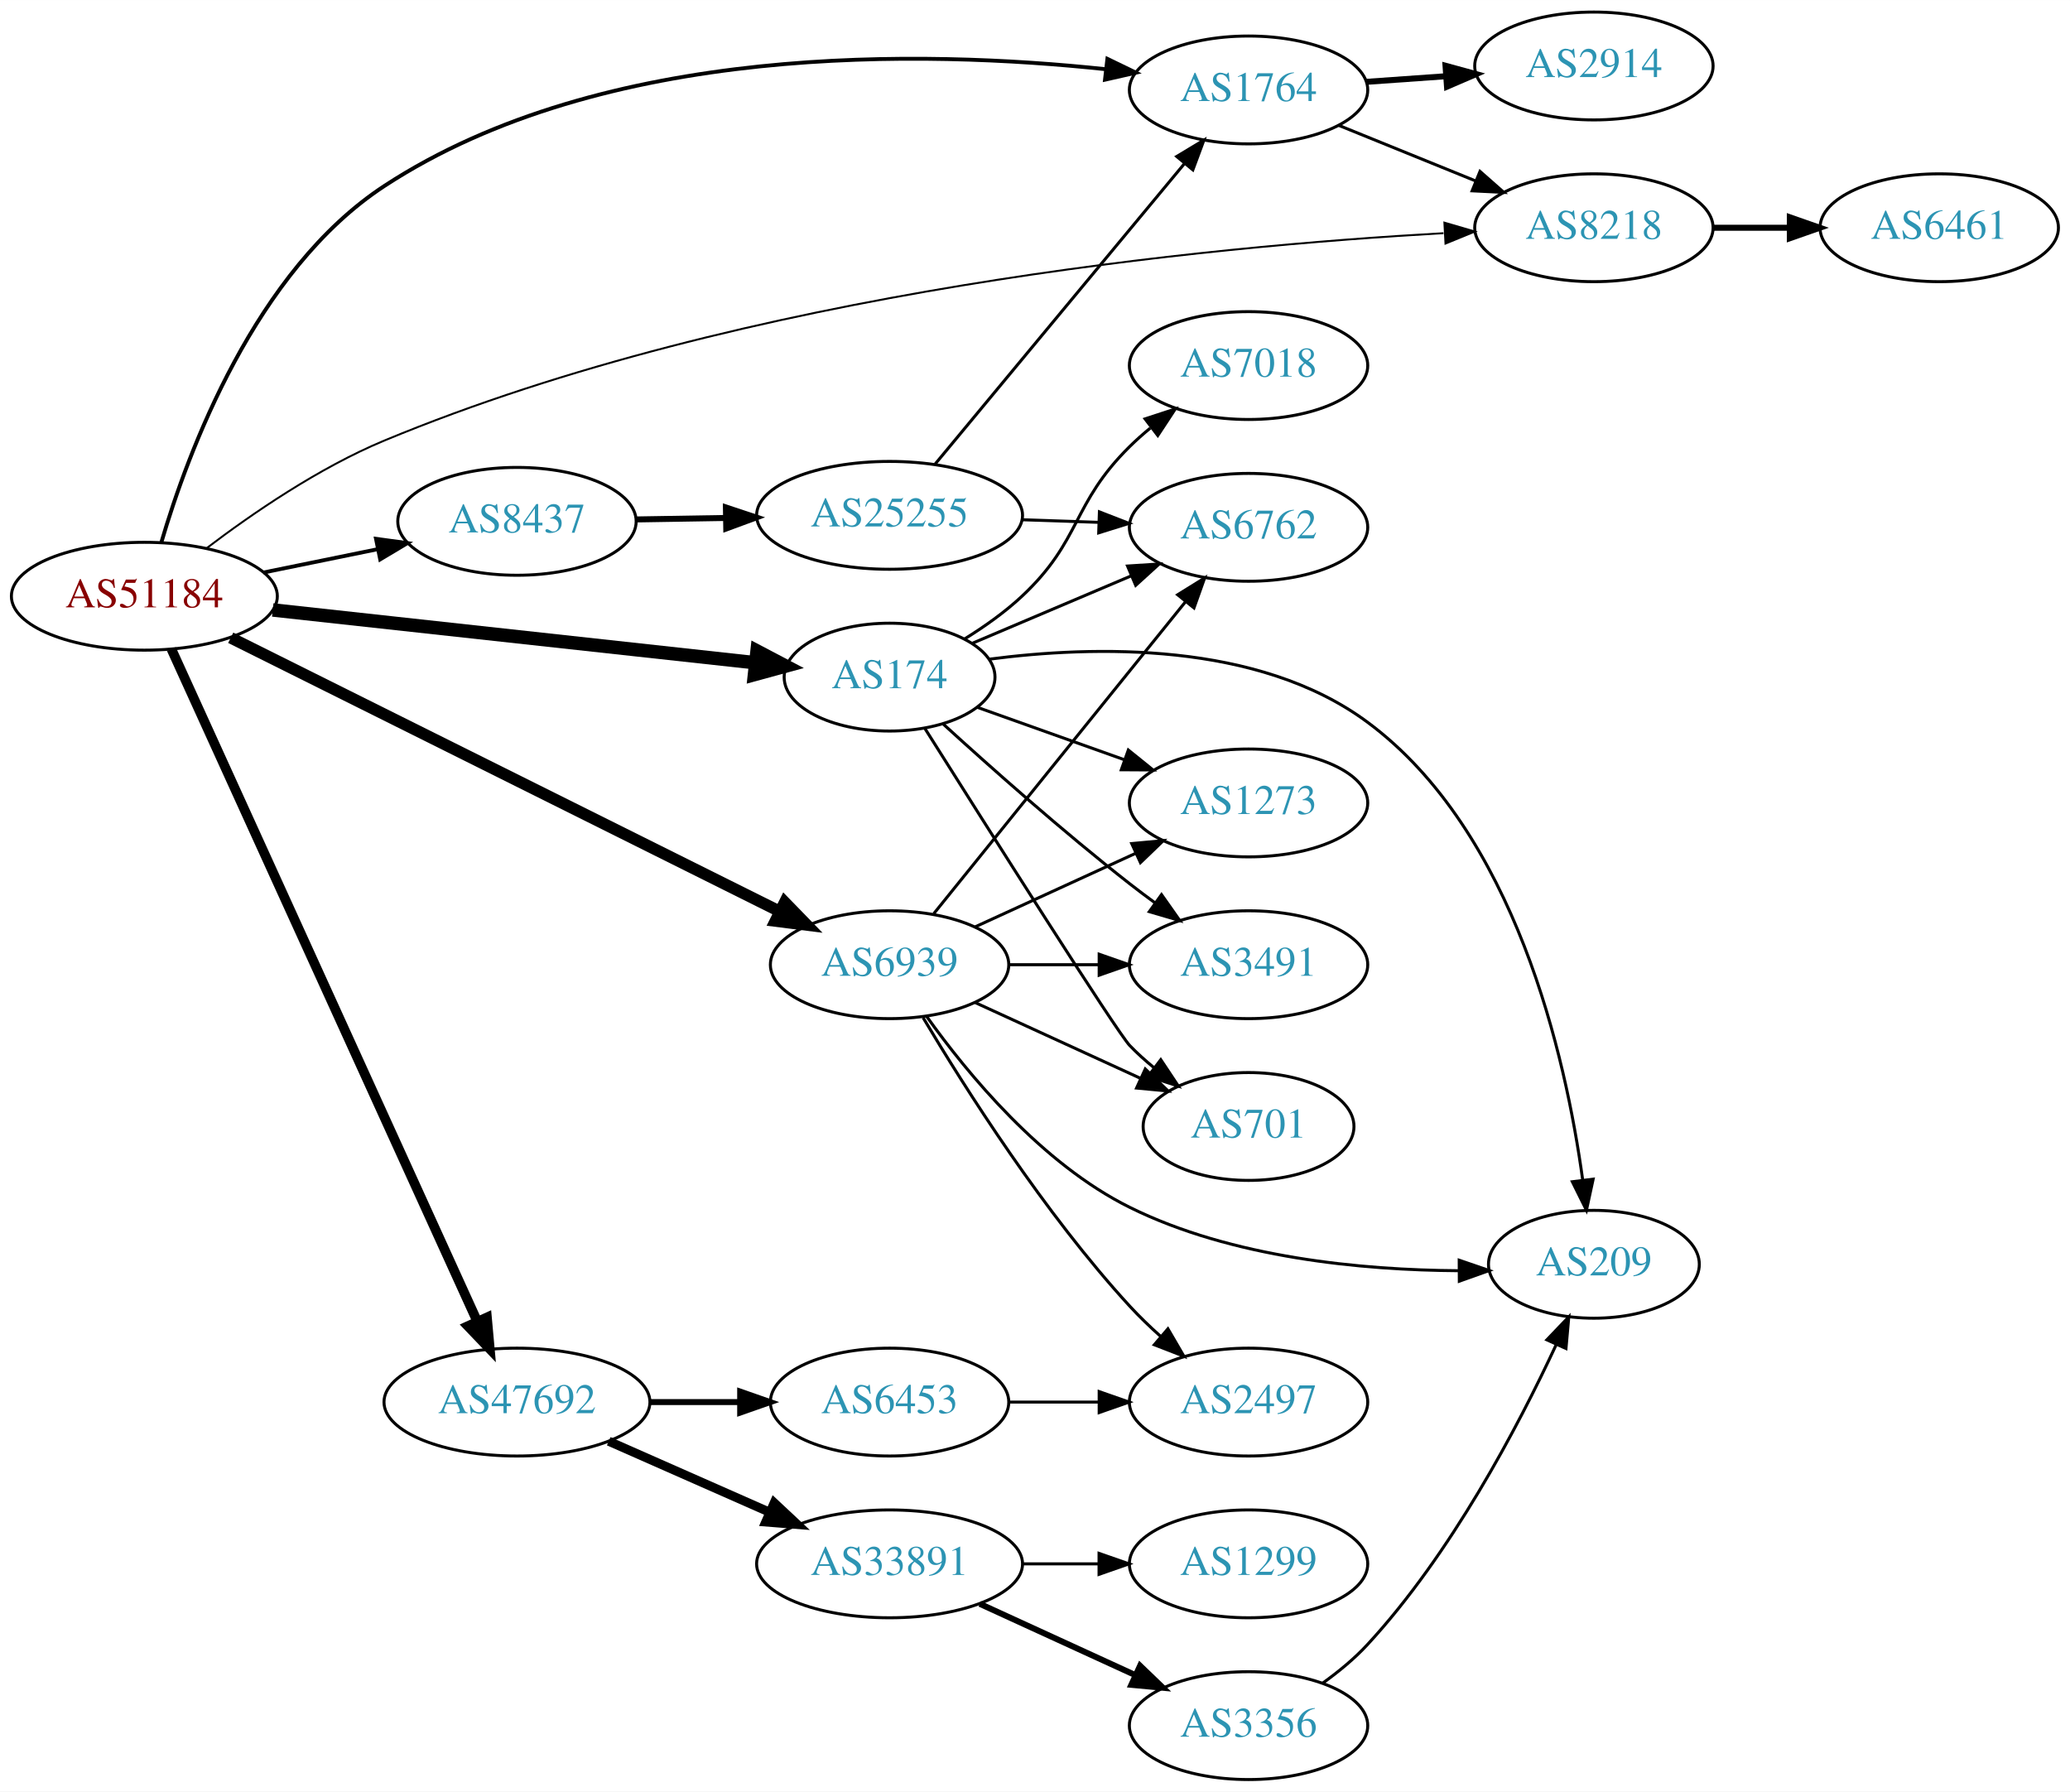
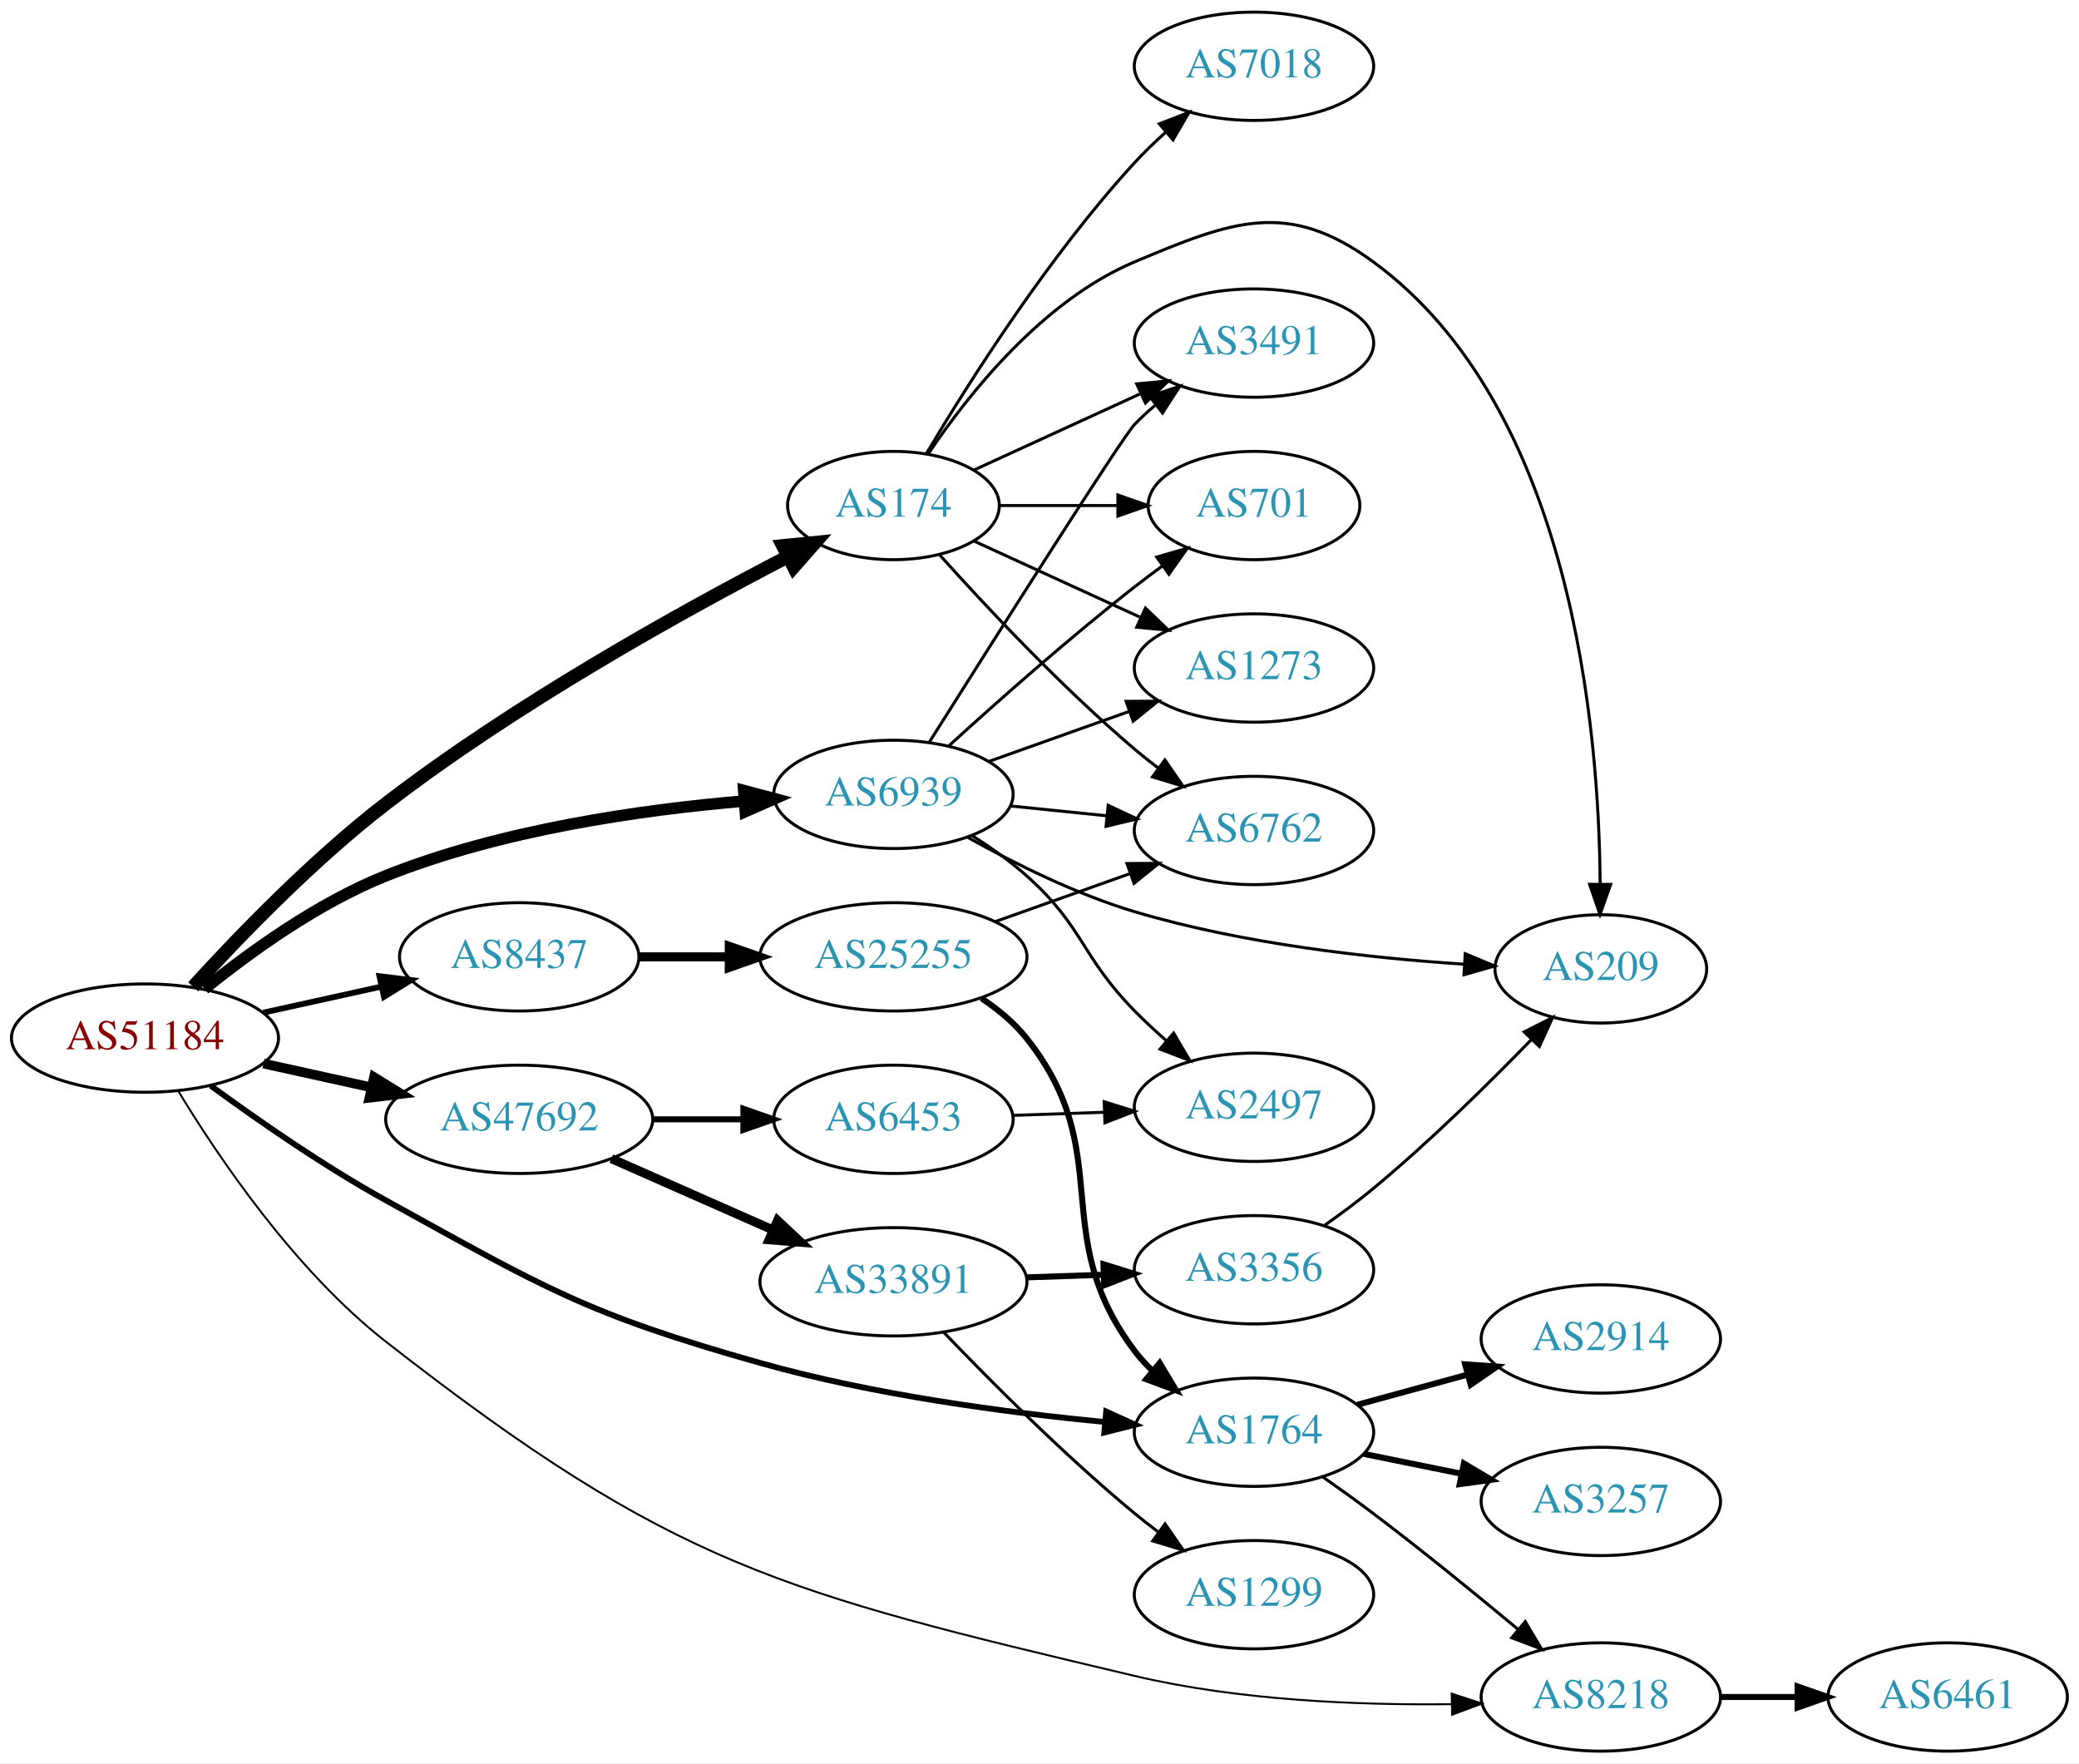
- <svg xmlns="http://www.w3.org/2000/svg" xmlns:xlink="http://www.w3.org/1999/xlink" width="691pt" height="598pt" viewBox="0.00 0.00 691.06 598.00">
-   <g id="graph0" class="graph" transform="scale(1 1) rotate(0) translate(4 594)">
-     <polygon fill="white" stroke="none" points="-4,4 -4,-594 687.055,-594 687.055,4 -4,4" />
+ <svg xmlns="http://www.w3.org/2000/svg" xmlns:xlink="http://www.w3.org/1999/xlink" width="691pt" height="586pt" viewBox="0.00 0.00 691.06 586.00">
+   <g id="graph0" class="graph" transform="scale(1 1) rotate(0) translate(4 582)">
+     <polygon fill="white" stroke="none" points="-4,4 -4,-582 687.055,-582 687.055,4 -4,4" />
    <g id="node1" class="node">
      <g id="a_node1">
        <a xlink:href="/asn/51184" xlink:title="AS51184 ~ Fonira Telekom GmbH [AT]">
-           <ellipse fill="#ffffff" stroke="black" cx="44.196" cy="-395" rx="44.393" ry="18" />
-           <text text-anchor="middle" x="44.196" y="-391.3" font-family="Times,serif" font-size="14.00" fill="#880000">AS51184</text>
+           <ellipse fill="#ffffff" stroke="black" cx="44.196" cy="-237" rx="44.393" ry="18" />
+           <text text-anchor="middle" x="44.196" y="-233.3" font-family="Times,serif" font-size="14.00" fill="#880000">AS51184</text>
        </a>
      </g>
    </g>
    <g id="node2" class="node">
      <g id="a_node2">
        <a xlink:href="/asn/174" xlink:title="AS174 ~ Cogent Communications [US]">
-           <ellipse fill="#ffffff" stroke="black" cx="292.98" cy="-368" rx="35.194" ry="18" />
-           <text text-anchor="middle" x="292.98" y="-364.3" font-family="Times,serif" font-size="14.00" fill="#2c94b3">AS174</text>
+           <ellipse fill="#ffffff" stroke="black" cx="292.98" cy="-414" rx="35.194" ry="18" />
+           <text text-anchor="middle" x="292.98" y="-410.3" font-family="Times,serif" font-size="14.00" fill="#2c94b3">AS174</text>
        </a>
      </g>
    </g>
    <g id="edge1" class="edge">
-       <path fill="none" stroke="black" stroke-width="4.5" d="M87.06,-390.42C131.84,-385.521 202.55,-377.784 248.094,-372.802" />
-       <polygon fill="black" stroke="black" stroke-width="4.5" points="248.742,-376.692 258.254,-371.69 247.885,-368.863 248.742,-376.692" />
+       <path fill="none" stroke="black" stroke-width="4.5" d="M60.215,-254.051C75.411,-270.734 100.071,-296.292 124.392,-315 167.483,-348.146 222.598,-378.729 257.607,-396.88" />
+       <polygon fill="black" stroke="black" stroke-width="4.5" points="256.228,-400.598 266.922,-401.662 259.824,-393.592 256.228,-400.598" />
    </g>
    <g id="node3" class="node">
      <g id="a_node3">
        <a xlink:href="/asn/1764" xlink:title="AS1764 ~ NEXTLAYER-AS [AT]">
-           <ellipse fill="#ffffff" stroke="black" cx="412.823" cy="-564" rx="39.794" ry="18" />
-           <text text-anchor="middle" x="412.823" y="-560.3" font-family="Times,serif" font-size="14.00" fill="#2c94b3">AS1764</text>
+           <ellipse fill="#ffffff" stroke="black" cx="412.823" cy="-106" rx="39.794" ry="18" />
+           <text text-anchor="middle" x="412.823" y="-102.3" font-family="Times,serif" font-size="14.00" fill="#2c94b3">AS1764</text>
        </a>
      </g>
    </g>
    <g id="edge2" class="edge">
-       <path fill="none" stroke="black" stroke-width="1.286" d="M49.839,-412.884C58.711,-443.106 81.155,-503.749 124.392,-532 197.701,-579.9 304.533,-577.386 365.184,-570.917" />
-       <polygon fill="black" stroke="black" stroke-width="1.286" points="365.695,-574.382 375.231,-569.764 364.897,-567.427 365.695,-574.382" />
+       <path fill="none" stroke="black" stroke-width="1.929" d="M66.013,-221.201C81.596,-209.779 103.7,-194.412 124.392,-183 177.168,-153.894 190.777,-145.358 248.784,-129 286.395,-118.394 330.33,-112.557 363.109,-109.419" />
+       <polygon fill="black" stroke="black" stroke-width="1.929" points="363.694,-112.881 373.337,-108.493 363.062,-105.909 363.694,-112.881" />
    </g>
    <g id="node4" class="node">
      <g id="a_node4">
        <a xlink:href="/asn/6939" xlink:title="AS6939 ~ Hurricane Electric LLC [US]">
-           <ellipse fill="#ffffff" stroke="black" cx="292.98" cy="-272" rx="39.794" ry="18" />
-           <text text-anchor="middle" x="292.98" y="-268.3" font-family="Times,serif" font-size="14.00" fill="#2c94b3">AS6939</text>
+           <ellipse fill="#ffffff" stroke="black" cx="292.98" cy="-318" rx="39.794" ry="18" />
+           <text text-anchor="middle" x="292.98" y="-314.3" font-family="Times,serif" font-size="14.00" fill="#2c94b3">AS6939</text>
        </a>
      </g>
    </g>
    <g id="edge3" class="edge">
-       <path fill="none" stroke="black" stroke-width="3.857" d="M73.026,-381.129C118.026,-358.701 206.72,-314.495 256.3,-289.784" />
-       <polygon fill="black" stroke="black" stroke-width="3.857" points="257.987,-292.853 265.376,-285.26 254.865,-286.588 257.987,-292.853" />
+       <path fill="none" stroke="black" stroke-width="3.857" d="M63.994,-253.362C79.236,-265.709 101.821,-282.009 124.392,-291 162.602,-306.221 208.958,-312.871 243.223,-315.771" />
+       <polygon fill="black" stroke="black" stroke-width="3.857" points="243.208,-319.28 253.446,-316.556 243.744,-312.3 243.208,-319.28" />
    </g>
    <g id="node5" class="node">
      <g id="a_node5">
        <a xlink:href="/asn/8218" xlink:title="AS8218 ~ legacy Neotelecoms [FR]">
-           <ellipse fill="#ffffff" stroke="black" cx="528.116" cy="-518" rx="39.794" ry="18" />
-           <text text-anchor="middle" x="528.116" y="-514.3" font-family="Times,serif" font-size="14.00" fill="#2c94b3">AS8218</text>
+           <ellipse fill="#ffffff" stroke="black" cx="528.116" cy="-18" rx="39.794" ry="18" />
+           <text text-anchor="middle" x="528.116" y="-14.3" font-family="Times,serif" font-size="14.00" fill="#2c94b3">AS8218</text>
        </a>
      </g>
    </g>
    <g id="edge4" class="edge">
-       <path fill="none" stroke="black" stroke-width="0.643" d="M64.847,-410.935C80.193,-422.6 102.517,-437.918 124.392,-447 244.942,-497.05 400.055,-511.831 477.91,-516.187" />
-       <polygon fill="black" stroke="black" stroke-width="0.643" points="478.201,-519.707 488.371,-516.735 478.568,-512.716 478.201,-519.707" />
+       <path fill="none" stroke="black" stroke-width="0.643" d="M55.19,-219.513C68.52,-197.504 94.004,-159.718 124.392,-136 219.838,-61.504 255.359,-52.904 373.176,-25 407.792,-16.802 447.979,-15.231 478.611,-15.616" />
+       <polygon fill="black" stroke="black" stroke-width="0.643" points="478.544,-19.115 488.611,-15.814 478.683,-12.116 478.544,-19.115" />
    </g>
    <g id="node6" class="node">
      <g id="a_node6">
        <a xlink:href="/asn/8437" xlink:title="AS8437 ~ Hutchison Drei Austria GmbH [AT]">
-           <ellipse fill="#ffffff" stroke="black" cx="168.588" cy="-420" rx="39.794" ry="18" />
-           <text text-anchor="middle" x="168.588" y="-416.3" font-family="Times,serif" font-size="14.00" fill="#2c94b3">AS8437</text>
+           <ellipse fill="#ffffff" stroke="black" cx="168.588" cy="-264" rx="39.794" ry="18" />
+           <text text-anchor="middle" x="168.588" y="-260.3" font-family="Times,serif" font-size="14.00" fill="#2c94b3">AS8437</text>
        </a>
      </g>
    </g>
    <g id="edge5" class="edge">
-       <path fill="none" stroke="black" stroke-width="1.286" d="M83.922,-402.91C96.079,-405.393 109.61,-408.157 122.186,-410.726" />
-       <polygon fill="black" stroke="black" stroke-width="1.286" points="121.525,-414.163 132.023,-412.735 122.926,-407.305 121.525,-414.163" />
+       <path fill="none" stroke="black" stroke-width="1.929" d="M83.586,-245.469C95.977,-248.202 109.824,-251.257 122.644,-254.085" />
+       <polygon fill="black" stroke="black" stroke-width="1.929" points="122.14,-257.558 132.659,-256.295 123.648,-250.722 122.14,-257.558" />
    </g>
    <g id="node7" class="node">
      <g id="a_node7">
        <a xlink:href="/asn/47692" xlink:title="AS47692 ~ Nessus GmbH [AT]">
-           <ellipse fill="#ffffff" stroke="black" cx="168.588" cy="-126" rx="44.393" ry="18" />
-           <text text-anchor="middle" x="168.588" y="-122.3" font-family="Times,serif" font-size="14.00" fill="#2c94b3">AS47692</text>
+           <ellipse fill="#ffffff" stroke="black" cx="168.588" cy="-210" rx="44.393" ry="18" />
+           <text text-anchor="middle" x="168.588" y="-206.3" font-family="Times,serif" font-size="14.00" fill="#2c94b3">AS47692</text>
        </a>
      </g>
    </g>
    <g id="edge6" class="edge">
-       <path fill="none" stroke="black" stroke-width="3.214" d="M53.227,-377.35C74.147,-331.37 130.43,-207.668 155.386,-152.818" />
-       <polygon fill="black" stroke="black" stroke-width="3.214" points="158.572,-154.266 159.528,-143.715 152.201,-151.367 158.572,-154.266" />
+       <path fill="none" stroke="black" stroke-width="3.214" d="M83.586,-228.531C94.978,-226.018 107.6,-223.233 119.525,-220.603" />
+       <polygon fill="black" stroke="black" stroke-width="3.214" points="120.323,-224.011 129.335,-218.439 118.815,-217.175 120.323,-224.011" />
    </g>
    <g id="node8" class="node">
      <g id="a_node8">
-         <a xlink:href="/asn/6762" xlink:title="AS6762 ~ TELECOM ITALIA SPARKLE S.p.A. [IT]">
-           <ellipse fill="#ffffff" stroke="black" cx="412.823" cy="-418" rx="39.794" ry="18" />
-           <text text-anchor="middle" x="412.823" y="-414.3" font-family="Times,serif" font-size="14.00" fill="#2c94b3">AS6762</text>
+         <a xlink:href="/asn/3491" xlink:title="AS3491 ~ PCCW Global, Inc. [US]">
+           <ellipse fill="#ffffff" stroke="black" cx="412.823" cy="-468" rx="39.794" ry="18" />
+           <text text-anchor="middle" x="412.823" y="-464.3" font-family="Times,serif" font-size="14.00" fill="#2c94b3">AS3491</text>
        </a>
      </g>
    </g>
    <g id="edge7" class="edge">
-       <path fill="none" stroke="black" d="M320.427,-379.221C336.115,-385.877 356.27,-394.429 373.659,-401.807" />
-       <polygon fill="black" stroke="black" points="372.417,-405.082 382.99,-405.766 375.151,-398.638 372.417,-405.082" />
+       <path fill="none" stroke="black" d="M319.841,-425.851C335.962,-433.238 356.964,-442.862 374.83,-451.048" />
+       <polygon fill="black" stroke="black" points="373.832,-454.441 384.381,-455.425 376.748,-448.077 373.832,-454.441" />
    </g>
    <g id="node9" class="node">
      <g id="a_node9">
-         <a xlink:href="/asn/701" xlink:title="AS701 ~ UUNET [US]">
-           <ellipse fill="#ffffff" stroke="black" cx="412.823" cy="-218" rx="35.194" ry="18" />
-           <text text-anchor="middle" x="412.823" y="-214.3" font-family="Times,serif" font-size="14.00" fill="#2c94b3">AS701</text>
+         <a xlink:href="/asn/7018" xlink:title="AS7018 ~ AT&amp;T Services, Inc. [US]">
+           <ellipse fill="#ffffff" stroke="black" cx="412.823" cy="-560" rx="39.794" ry="18" />
+           <text text-anchor="middle" x="412.823" y="-556.3" font-family="Times,serif" font-size="14.00" fill="#2c94b3">AS7018</text>
        </a>
      </g>
    </g>
    <g id="edge8" class="edge">
-       <path fill="none" stroke="black" d="M304.755,-350.885C325.403,-318.138 368.893,-249.448 373.176,-245 375.635,-242.446 378.369,-239.984 381.213,-237.655" />
-       <polygon fill="black" stroke="black" points="383.517,-240.301 389.387,-231.48 379.298,-234.715 383.517,-240.301" />
+       <path fill="none" stroke="black" d="M303.941,-431.291C317.807,-454.598 344.478,-496.77 373.176,-528 376.311,-531.411 379.812,-534.787 383.391,-537.993" />
+       <polygon fill="black" stroke="black" points="381.361,-540.863 391.239,-544.693 385.906,-535.539 381.361,-540.863" />
    </g>
    <g id="node10" class="node">
      <g id="a_node10">
-         <a xlink:href="/asn/7018" xlink:title="AS7018 ~ AT&amp;T Services, Inc. [US]">
-           <ellipse fill="#ffffff" stroke="black" cx="412.823" cy="-472" rx="39.794" ry="18" />
-           <text text-anchor="middle" x="412.823" y="-468.3" font-family="Times,serif" font-size="14.00" fill="#2c94b3">AS7018</text>
+         <a xlink:href="/asn/209" xlink:title="AS209 ~ CenturyLink Communications, LLC [US]">
+           <ellipse fill="#ffffff" stroke="black" cx="528.116" cy="-260" rx="35.194" ry="18" />
+           <text text-anchor="middle" x="528.116" y="-256.3" font-family="Times,serif" font-size="14.00" fill="#2c94b3">AS209</text>
        </a>
      </g>
    </g>
    <g id="edge9" class="edge">
-       <path fill="none" stroke="black" d="M318.034,-380.748C324.617,-384.827 331.496,-389.68 337.176,-395 357.162,-413.719 353.677,-425.775 373.176,-445 375.307,-447.101 377.618,-449.153 380.014,-451.126" />
-       <polygon fill="black" stroke="black" points="378.276,-454.203 388.347,-457.493 382.526,-448.641 378.276,-454.203" />
+       <path fill="none" stroke="black" d="M304.589,-431.24C317.84,-450.937 342.541,-482.108 373.176,-495 405.659,-508.669 424.027,-515.808 452.469,-495 518.591,-446.626 527.568,-339.237 527.887,-288.109" />
+       <polygon fill="black" stroke="black" points="531.387,-288.079 527.841,-278.095 524.387,-288.111 531.387,-288.079" />
    </g>
    <g id="node11" class="node">
      <g id="a_node11">
-         <a xlink:href="/asn/1273" xlink:title="AS1273 ~ Vodafone Group PLC [EU]">
-           <ellipse fill="#ffffff" stroke="black" cx="412.823" cy="-326" rx="39.794" ry="18" />
-           <text text-anchor="middle" x="412.823" y="-322.3" font-family="Times,serif" font-size="14.00" fill="#2c94b3">AS1273</text>
+         <a xlink:href="/asn/6762" xlink:title="AS6762 ~ TELECOM ITALIA SPARKLE S.p.A. [IT]">
+           <ellipse fill="#ffffff" stroke="black" cx="412.823" cy="-306" rx="39.794" ry="18" />
+           <text text-anchor="middle" x="412.823" y="-302.3" font-family="Times,serif" font-size="14.00" fill="#2c94b3">AS6762</text>
        </a>
      </g>
    </g>
    <g id="edge10" class="edge">
-       <path fill="none" stroke="black" d="M322.207,-357.94C336.868,-352.715 355.046,-346.236 371.191,-340.482" />
-       <polygon fill="black" stroke="black" points="372.686,-343.664 380.931,-337.01 370.336,-337.071 372.686,-343.664" />
+       <path fill="none" stroke="black" d="M308.342,-397.591C323.616,-380.568 348.875,-353.604 373.176,-333 375.674,-330.883 378.334,-328.768 381.045,-326.707" />
+       <polygon fill="black" stroke="black" points="383.212,-329.459 389.222,-320.734 379.082,-323.806 383.212,-329.459" />
    </g>
    <g id="node12" class="node">
      <g id="a_node12">
-         <a xlink:href="/asn/3491" xlink:title="AS3491 ~ PCCW Global, Inc. [US]">
-           <ellipse fill="#ffffff" stroke="black" cx="412.823" cy="-272" rx="39.794" ry="18" />
-           <text text-anchor="middle" x="412.823" y="-268.3" font-family="Times,serif" font-size="14.00" fill="#2c94b3">AS3491</text>
+         <a xlink:href="/asn/701" xlink:title="AS701 ~ UUNET [US]">
+           <ellipse fill="#ffffff" stroke="black" cx="412.823" cy="-414" rx="35.194" ry="18" />
+           <text text-anchor="middle" x="412.823" y="-410.3" font-family="Times,serif" font-size="14.00" fill="#2c94b3">AS701</text>
        </a>
      </g>
    </g>
    <g id="edge11" class="edge">
-       <path fill="none" stroke="black" d="M310.835,-352.381C326.569,-338.027 350.904,-316.403 373.176,-299 375.903,-296.869 378.784,-294.706 381.692,-292.579" />
-       <polygon fill="black" stroke="black" points="383.763,-295.401 389.861,-286.737 379.691,-289.707 383.763,-295.401" />
+       <path fill="none" stroke="black" d="M328.382,-414C340.604,-414 354.539,-414 367.475,-414" />
+       <polygon fill="black" stroke="black" points="367.582,-417.5 377.582,-414 367.582,-410.5 367.582,-417.5" />
    </g>
    <g id="node13" class="node">
      <g id="a_node13">
-         <a xlink:href="/asn/209" xlink:title="AS209 ~ CenturyLink Communications, LLC [US]">
-           <ellipse fill="#ffffff" stroke="black" cx="528.116" cy="-172" rx="35.194" ry="18" />
-           <text text-anchor="middle" x="528.116" y="-168.3" font-family="Times,serif" font-size="14.00" fill="#2c94b3">AS209</text>
+         <a xlink:href="/asn/1273" xlink:title="AS1273 ~ Vodafone Group PLC [EU]">
+           <ellipse fill="#ffffff" stroke="black" cx="412.823" cy="-360" rx="39.794" ry="18" />
+           <text text-anchor="middle" x="412.823" y="-356.3" font-family="Times,serif" font-size="14.00" fill="#2c94b3">AS1273</text>
        </a>
      </g>
    </g>
    <g id="edge12" class="edge">
-       <path fill="none" stroke="black" d="M326.241,-373.985C360.902,-378.524 415.921,-380.042 452.469,-353 501.884,-316.439 518.734,-241.211 524.369,-200.19" />
-       <polygon fill="black" stroke="black" points="527.868,-200.419 525.626,-190.064 520.921,-199.556 527.868,-200.419" />
-     </g>
-     <g id="edge14" class="edge">
-       <path fill="none" stroke="black" d="M442.999,-552.154C456.874,-546.52 473.652,-539.708 488.561,-533.654" />
-       <polygon fill="black" stroke="black" points="490.09,-536.811 498.039,-529.806 487.457,-530.325 490.09,-536.811" />
+       <path fill="none" stroke="black" d="M319.841,-402.149C335.962,-394.762 356.964,-385.138 374.83,-376.952" />
+       <polygon fill="black" stroke="black" points="376.748,-379.923 384.381,-372.575 373.832,-373.559 376.748,-379.923" />
+     </g>
+     <g id="edge15" class="edge">
+       <path fill="none" stroke="black" d="M435.695,-91.146C441.227,-87.273 447.116,-83.048 452.469,-79 468.761,-66.68 486.485,-52.242 500.573,-40.506" />
+       <polygon fill="black" stroke="black" points="502.989,-43.049 508.409,-33.945 498.495,-37.682 502.989,-43.049" />
    </g>
    <g id="node14" class="node">
      <g id="a_node14">
        <a xlink:href="/asn/2914" xlink:title="AS2914 ~ NTT America, Inc. [US]">
-           <ellipse fill="#ffffff" stroke="black" cx="528.116" cy="-572" rx="39.794" ry="18" />
-           <text text-anchor="middle" x="528.116" y="-568.3" font-family="Times,serif" font-size="14.00" fill="#2c94b3">AS2914</text>
+           <ellipse fill="#ffffff" stroke="black" cx="528.116" cy="-137" rx="39.794" ry="18" />
+           <text text-anchor="middle" x="528.116" y="-133.3" font-family="Times,serif" font-size="14.00" fill="#2c94b3">AS2914</text>
        </a>
      </g>
    </g>
    <g id="edge13" class="edge">
-       <path fill="none" stroke="black" stroke-width="2" d="M452.179,-566.708C460.668,-567.308 469.772,-567.951 478.606,-568.575" />
-       <polygon fill="black" stroke="black" stroke-width="2" points="478.578,-572.081 488.8,-569.294 479.071,-565.099 478.578,-572.081" />
+       <path fill="none" stroke="black" stroke-width="2" d="M447.202,-115.133C458.624,-118.259 471.574,-121.802 483.673,-125.113" />
+       <polygon fill="black" stroke="black" stroke-width="2" points="483.015,-128.561 493.584,-127.825 484.862,-121.81 483.015,-128.561" />
+     </g>
+     <g id="node15" class="node">
+       <g id="a_node15">
+         <a xlink:href="/asn/3257" xlink:title="AS3257 ~ GTT [DE]">
+           <ellipse fill="#ffffff" stroke="black" cx="528.116" cy="-83" rx="39.794" ry="18" />
+           <text text-anchor="middle" x="528.116" y="-79.3" font-family="Times,serif" font-size="14.00" fill="#2c94b3">AS3257</text>
+         </a>
+       </g>
+     </g>
+     <g id="edge14" class="edge">
+       <path fill="none" stroke="black" stroke-width="2" d="M449.359,-98.786C459.587,-96.709 470.888,-94.415 481.631,-92.234" />
+       <polygon fill="black" stroke="black" stroke-width="2" points="482.603,-95.608 491.706,-90.189 481.21,-88.748 482.603,-95.608" />
+     </g>
+     <g id="edge20" class="edge">
+       <path fill="none" stroke="black" d="M304.914,-335.368C325.626,-368.215 368.904,-436.564 373.176,-441 375.252,-443.156 377.523,-445.246 379.892,-447.246" />
+       <polygon fill="black" stroke="black" points="378.127,-450.306 388.176,-453.662 382.413,-444.772 378.127,-450.306" />
+     </g>
+     <g id="edge18" class="edge">
+       <path fill="none" stroke="black" d="M317.733,-303.681C333.032,-295.131 353.645,-284.833 373.176,-279 409.108,-268.27 451.5,-263.591 482.691,-261.556" />
+       <polygon fill="black" stroke="black" points="483.037,-265.041 492.814,-260.962 482.627,-258.053 483.037,-265.041" />
+     </g>
+     <g id="edge21" class="edge">
+       <path fill="none" stroke="black" d="M331.915,-314.137C342.113,-313.099 353.275,-311.962 363.938,-310.876" />
+       <polygon fill="black" stroke="black" points="364.365,-314.351 373.959,-309.856 363.656,-307.387 364.365,-314.351" />
    </g>
    <g id="edge19" class="edge">
-       <path fill="none" stroke="black" d="M307.729,-289.034C328.485,-314.749 367.93,-363.619 391.854,-393.26" />
-       <polygon fill="black" stroke="black" points="389.158,-395.491 398.162,-401.075 394.605,-391.095 389.158,-395.491" />
-     </g>
-     <g id="edge21" class="edge">
-       <path fill="none" stroke="black" d="M321.609,-259.339C338.025,-251.817 359.007,-242.202 376.604,-234.139" />
-       <polygon fill="black" stroke="black" points="378.348,-237.189 385.981,-229.842 375.432,-230.826 378.348,-237.189" />
-     </g>
-     <g id="edge16" class="edge">
-       <path fill="none" stroke="black" d="M321.609,-284.661C337.566,-291.973 357.837,-301.261 375.119,-309.181" />
-       <polygon fill="black" stroke="black" points="373.818,-312.435 384.367,-313.419 376.734,-306.071 373.818,-312.435" />
-     </g>
-     <g id="edge18" class="edge">
-       <path fill="none" stroke="black" d="M332.893,-272C342.446,-272 352.796,-272 362.759,-272" />
-       <polygon fill="black" stroke="black" points="362.951,-275.5 372.951,-272 362.951,-268.5 362.951,-275.5" />
-     </g>
-     <g id="edge20" class="edge">
-       <path fill="none" stroke="black" d="M305.368,-254.721C319.009,-235.603 343.742,-205.573 373.176,-191 407.325,-174.093 450.756,-170.071 482.774,-169.856" />
-       <polygon fill="black" stroke="black" points="483.145,-173.358 493.165,-169.916 483.185,-166.358 483.145,-173.358" />
+       <path fill="none" stroke="black" d="M311.448,-334.179C327.197,-348.531 351.191,-369.822 373.176,-387 376.123,-389.302 379.249,-391.643 382.396,-393.935" />
+       <polygon fill="black" stroke="black" points="380.493,-396.876 390.668,-399.827 384.554,-391.175 380.493,-396.876" />
+     </g>
+     <g id="edge17" class="edge">
+       <path fill="none" stroke="black" d="M324.635,-328.925C338.844,-333.99 355.927,-340.078 371.193,-345.519" />
+       <polygon fill="black" stroke="black" points="370.318,-348.923 380.913,-348.983 372.668,-342.329 370.318,-348.923" />
+     </g>
+     <g id="node17" class="node">
+       <g id="a_node17">
+         <a xlink:href="/asn/2497" xlink:title="AS2497 ~ Internet Initiative Japan Inc. [JP]">
+           <ellipse fill="#ffffff" stroke="black" cx="412.823" cy="-214" rx="39.794" ry="18" />
+           <text text-anchor="middle" x="412.823" y="-210.3" font-family="Times,serif" font-size="14.00" fill="#2c94b3">AS2497</text>
+         </a>
+       </g>
+     </g>
+     <g id="edge22" class="edge">
+       <path fill="none" stroke="black" d="M319.213,-304.218C325.381,-300.325 331.76,-295.822 337.176,-291 356.307,-273.97 355.219,-264.263 373.176,-246 376.425,-242.696 379.992,-239.384 383.604,-236.21" />
+       <polygon fill="black" stroke="black" points="386.113,-238.671 391.481,-229.536 381.588,-233.33 386.113,-238.671" />
    </g>
    <g id="node16" class="node">
      <g id="a_node16">
-         <a xlink:href="/asn/2497" xlink:title="AS2497 ~ Internet Initiative Japan Inc. [JP]">
-           <ellipse fill="#ffffff" stroke="black" cx="412.823" cy="-126" rx="39.794" ry="18" />
-           <text text-anchor="middle" x="412.823" y="-122.3" font-family="Times,serif" font-size="14.00" fill="#2c94b3">AS2497</text>
-         </a>
-       </g>
-     </g>
-     <g id="edge17" class="edge">
-       <path fill="none" stroke="black" d="M304.178,-254.31C318.11,-230.923 344.641,-189.053 373.176,-158 376.311,-154.589 379.812,-151.213 383.391,-148.007" />
-       <polygon fill="black" stroke="black" points="385.906,-150.461 391.239,-141.307 381.361,-145.137 385.906,-150.461" />
-     </g>
-     <g id="node15" class="node">
-       <g id="a_node15">
        <a xlink:href="/asn/6461" xlink:title="AS6461 ~ Zayo Bandwidth [US]">
-           <ellipse fill="#ffffff" stroke="black" cx="643.409" cy="-518" rx="39.794" ry="18" />
-           <text text-anchor="middle" x="643.409" y="-514.3" font-family="Times,serif" font-size="14.00" fill="#2c94b3">AS6461</text>
-         </a>
-       </g>
-     </g>
-     <g id="edge15" class="edge">
-       <path fill="none" stroke="black" stroke-width="2" d="M567.788,-518C575.991,-518 584.755,-518 593.287,-518" />
-       <polygon fill="black" stroke="black" stroke-width="2" points="593.526,-521.5 603.526,-518 593.526,-514.5 593.526,-521.5" />
-     </g>
-     <g id="node17" class="node">
-       <g id="a_node17">
-         <a xlink:href="/asn/25255" xlink:title="AS25255 ~ ==&gt; TELE2 AUSTRIA &lt;== [AT]">
-           <ellipse fill="#ffffff" stroke="black" cx="292.98" cy="-422" rx="44.393" ry="18" />
-           <text text-anchor="middle" x="292.98" y="-418.3" font-family="Times,serif" font-size="14.00" fill="#2c94b3">AS25255</text>
-         </a>
-       </g>
-     </g>
-     <g id="edge22" class="edge">
-       <path fill="none" stroke="black" stroke-width="2" d="M208.314,-420.633C217.774,-420.787 228.066,-420.956 238.092,-421.119" />
-       <polygon fill="black" stroke="black" stroke-width="2" points="238.343,-424.624 248.399,-421.288 238.457,-417.625 238.343,-424.624" />
+           <ellipse fill="#ffffff" stroke="black" cx="643.409" cy="-18" rx="39.794" ry="18" />
+           <text text-anchor="middle" x="643.409" y="-14.3" font-family="Times,serif" font-size="14.00" fill="#2c94b3">AS6461</text>
+         </a>
+       </g>
+     </g>
+     <g id="edge16" class="edge">
+       <path fill="none" stroke="black" stroke-width="2" d="M567.788,-18C575.991,-18 584.755,-18 593.287,-18" />
+       <polygon fill="black" stroke="black" stroke-width="2" points="593.526,-21.5 603.526,-18 593.526,-14.5 593.526,-21.5" />
    </g>
    <g id="node18" class="node">
      <g id="a_node18">
-         <a xlink:href="/asn/6453" xlink:title="AS6453 ~ TATA COMMUNICATIONS (AMERICA) INC [US]">
-           <ellipse fill="#ffffff" stroke="black" cx="292.98" cy="-126" rx="39.794" ry="18" />
-           <text text-anchor="middle" x="292.98" y="-122.3" font-family="Times,serif" font-size="14.00" fill="#2c94b3">AS6453</text>
-         </a>
-       </g>
-     </g>
-     <g id="edge25" class="edge">
-       <path fill="none" stroke="black" stroke-width="2" d="M213.084,-126C222.773,-126 233.11,-126 243.002,-126" />
-       <polygon fill="black" stroke="black" stroke-width="2" points="243.105,-129.5 253.105,-126 243.105,-122.5 243.105,-129.5" />
+         <a xlink:href="/asn/25255" xlink:title="AS25255 ~ ==&gt; TELE2 AUSTRIA &lt;== [AT]">
+           <ellipse fill="#ffffff" stroke="black" cx="292.98" cy="-264" rx="44.393" ry="18" />
+           <text text-anchor="middle" x="292.98" y="-260.3" font-family="Times,serif" font-size="14.00" fill="#2c94b3">AS25255</text>
+         </a>
+       </g>
+     </g>
+     <g id="edge23" class="edge">
+       <path fill="none" stroke="black" stroke-width="3" d="M208.314,-264C217.774,-264 228.066,-264 238.092,-264" />
+       <polygon fill="black" stroke="black" stroke-width="3" points="238.399,-267.5 248.399,-264 238.399,-260.5 238.399,-267.5" />
    </g>
    <g id="node19" class="node">
      <g id="a_node19">
-         <a xlink:href="/asn/33891" xlink:title="AS33891 ~ CORE-BACKBONE GMBH GLOBAL NETWORK [DE]">
-           <ellipse fill="#ffffff" stroke="black" cx="292.98" cy="-72" rx="44.393" ry="18" />
-           <text text-anchor="middle" x="292.98" y="-68.3" font-family="Times,serif" font-size="14.00" fill="#2c94b3">AS33891</text>
+         <a xlink:href="/asn/6453" xlink:title="AS6453 ~ TATA COMMUNICATIONS (AMERICA) INC [US]">
+           <ellipse fill="#ffffff" stroke="black" cx="292.98" cy="-210" rx="39.794" ry="18" />
+           <text text-anchor="middle" x="292.98" y="-206.3" font-family="Times,serif" font-size="14.00" fill="#2c94b3">AS6453</text>
        </a>
      </g>
    </g>
    <g id="edge26" class="edge">
-       <path fill="none" stroke="black" stroke-width="3" d="M199.216,-112.928C215.333,-105.817 235.473,-96.931 252.865,-89.258" />
-       <polygon fill="black" stroke="black" stroke-width="3" points="254.465,-92.377 262.201,-85.139 251.639,-85.973 254.465,-92.377" />
-     </g>
-     <g id="edge24" class="edge">
-       <path fill="none" stroke="black" d="M308.195,-439.129C328.921,-464.104 367.552,-510.654 391.344,-539.322" />
-       <polygon fill="black" stroke="black" points="388.844,-541.792 397.924,-547.252 394.231,-537.321 388.844,-541.792" />
-     </g>
-     <g id="edge23" class="edge">
-       <path fill="none" stroke="black" d="M337.191,-420.533C345.504,-420.251 354.267,-419.954 362.749,-419.666" />
-       <polygon fill="black" stroke="black" points="363.032,-423.158 372.908,-419.321 362.795,-416.162 363.032,-423.158" />
-     </g>
-     <g id="edge30" class="edge">
-       <path fill="none" stroke="black" d="M332.893,-126C342.446,-126 352.796,-126 362.759,-126" />
-       <polygon fill="black" stroke="black" points="362.951,-129.5 372.951,-126 362.951,-122.5 362.951,-129.5" />
+       <path fill="none" stroke="black" stroke-width="2" d="M213.084,-210C222.773,-210 233.11,-210 243.002,-210" />
+       <polygon fill="black" stroke="black" stroke-width="2" points="243.105,-213.5 253.105,-210 243.105,-206.5 243.105,-213.5" />
    </g>
    <g id="node20" class="node">
      <g id="a_node20">
-         <a xlink:href="/asn/1299" xlink:title="AS1299 ~ Telia Carrier [EU]">
-           <ellipse fill="#ffffff" stroke="black" cx="412.823" cy="-72" rx="39.794" ry="18" />
-           <text text-anchor="middle" x="412.823" y="-68.3" font-family="Times,serif" font-size="14.00" fill="#2c94b3">AS1299</text>
+         <a xlink:href="/asn/33891" xlink:title="AS33891 ~ CORE-BACKBONE GMBH GLOBAL NETWORK [DE]">
+           <ellipse fill="#ffffff" stroke="black" cx="292.98" cy="-156" rx="44.393" ry="18" />
+           <text text-anchor="middle" x="292.98" y="-152.3" font-family="Times,serif" font-size="14.00" fill="#2c94b3">AS33891</text>
        </a>
      </g>
    </g>
    <g id="edge27" class="edge">
-       <path fill="none" stroke="black" d="M337.191,-72C345.504,-72 354.267,-72 362.749,-72" />
-       <polygon fill="black" stroke="black" points="362.908,-75.5 372.908,-72 362.908,-68.5 362.908,-75.5" />
+       <path fill="none" stroke="black" stroke-width="3" d="M199.216,-196.928C215.333,-189.817 235.473,-180.931 252.865,-173.258" />
+       <polygon fill="black" stroke="black" stroke-width="3" points="254.465,-176.378 262.201,-169.139 251.639,-169.973 254.465,-176.378" />
+     </g>
+     <g id="edge24" class="edge">
+       <path fill="none" stroke="black" stroke-width="2" d="M322.252,-250.225C327.769,-246.534 333.099,-242.119 337.176,-237 367.654,-198.743 343.687,-172.024 373.176,-133 374.934,-130.674 376.951,-128.472 379.121,-126.405" />
+       <polygon fill="black" stroke="black" stroke-width="2" points="381.48,-128.996 386.934,-119.913 377.006,-123.612 381.48,-128.996" />
+     </g>
+     <g id="edge25" class="edge">
+       <path fill="none" stroke="black" d="M326.806,-275.699C340.64,-280.63 356.878,-286.417 371.436,-291.606" />
+       <polygon fill="black" stroke="black" points="370.601,-295.024 381.195,-295.084 372.951,-288.43 370.601,-295.024" />
+     </g>
+     <g id="edge31" class="edge">
+       <path fill="none" stroke="black" d="M332.566,-211.31C342.333,-211.641 352.949,-212.002 363.144,-212.348" />
+       <polygon fill="black" stroke="black" points="363.037,-215.846 373.15,-212.687 363.275,-208.85 363.037,-215.846" />
    </g>
    <g id="node21" class="node">
      <g id="a_node21">
        <a xlink:href="/asn/3356" xlink:title="AS3356 ~ Level 3 Parent, LLC [US]">
-           <ellipse fill="#ffffff" stroke="black" cx="412.823" cy="-18" rx="39.794" ry="18" />
-           <text text-anchor="middle" x="412.823" y="-14.3" font-family="Times,serif" font-size="14.00" fill="#2c94b3">AS3356</text>
+           <ellipse fill="#ffffff" stroke="black" cx="412.823" cy="-160" rx="39.794" ry="18" />
+           <text text-anchor="middle" x="412.823" y="-156.3" font-family="Times,serif" font-size="14.00" fill="#2c94b3">AS3356</text>
        </a>
      </g>
    </g>
    <g id="edge28" class="edge">
-       <path fill="none" stroke="black" stroke-width="2" d="M323.11,-58.652C338.721,-51.498 358.119,-42.609 374.791,-34.969" />
-       <polygon fill="black" stroke="black" stroke-width="2" points="376.61,-37.986 384.243,-30.638 373.694,-31.622 376.61,-37.986" />
+       <path fill="none" stroke="black" stroke-width="2" d="M337.191,-157.467C345.504,-157.749 354.267,-158.046 362.749,-158.334" />
+       <polygon fill="black" stroke="black" stroke-width="2" points="362.795,-161.838 372.908,-158.679 363.032,-154.842 362.795,-161.838" />
+     </g>
+     <g id="node22" class="node">
+       <g id="a_node22">
+         <a xlink:href="/asn/1299" xlink:title="AS1299 ~ Telia Carrier [EU]">
+           <ellipse fill="#ffffff" stroke="black" cx="412.823" cy="-52" rx="39.794" ry="18" />
+           <text text-anchor="middle" x="412.823" y="-48.3" font-family="Times,serif" font-size="14.00" fill="#2c94b3">AS1299</text>
+         </a>
+       </g>
    </g>
    <g id="edge29" class="edge">
-       <path fill="none" stroke="black" d="M437.607,-32.209C442.855,-35.975 448.136,-40.312 452.469,-45 480.457,-75.273 502.796,-117.779 515.502,-145.107" />
-       <polygon fill="black" stroke="black" points="512.418,-146.781 519.741,-154.438 518.792,-143.886 512.418,-146.781" />
+       <path fill="none" stroke="black" d="M309.644,-139.272C325.126,-123.108 349.819,-98.3 373.176,-79 375.7,-76.915 378.379,-74.822 381.102,-72.775" />
+       <polygon fill="black" stroke="black" points="383.262,-75.532 389.297,-66.824 379.149,-69.868 383.262,-75.532" />
+     </g>
+     <g id="edge30" class="edge">
+       <path fill="none" stroke="black" d="M436.357,-174.813C441.763,-178.618 447.428,-182.822 452.469,-187 471.129,-202.464 490.658,-221.686 505.059,-236.523" />
+       <polygon fill="black" stroke="black" points="502.637,-239.055 512.09,-243.839 507.684,-234.204 502.637,-239.055" />
    </g>
  </g>
</svg>
